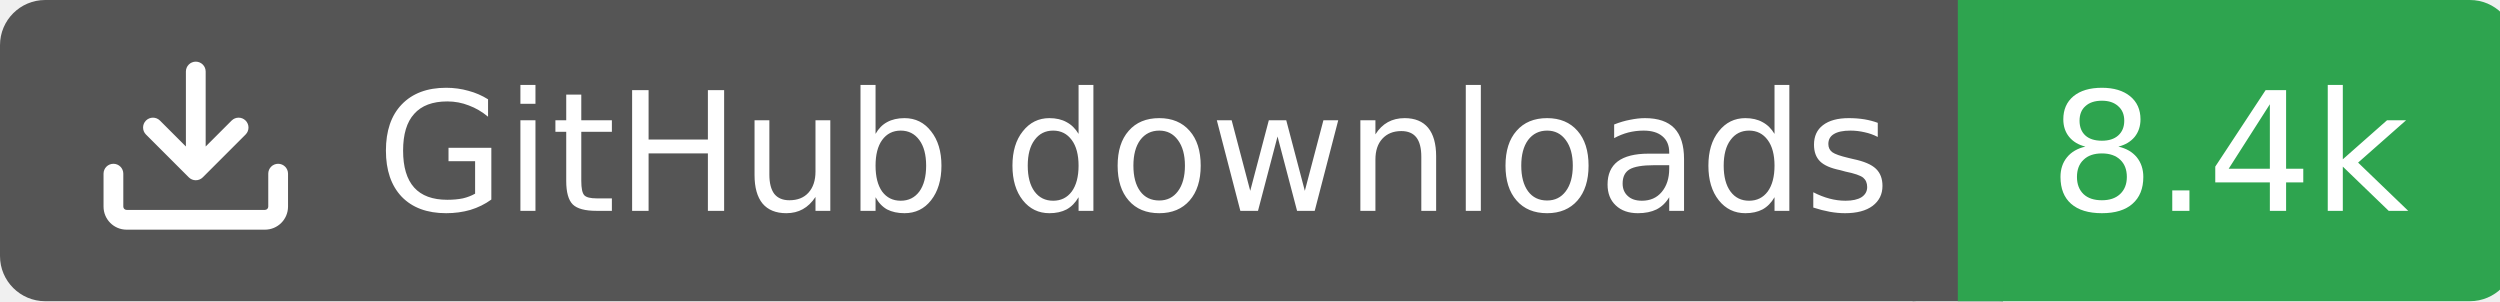
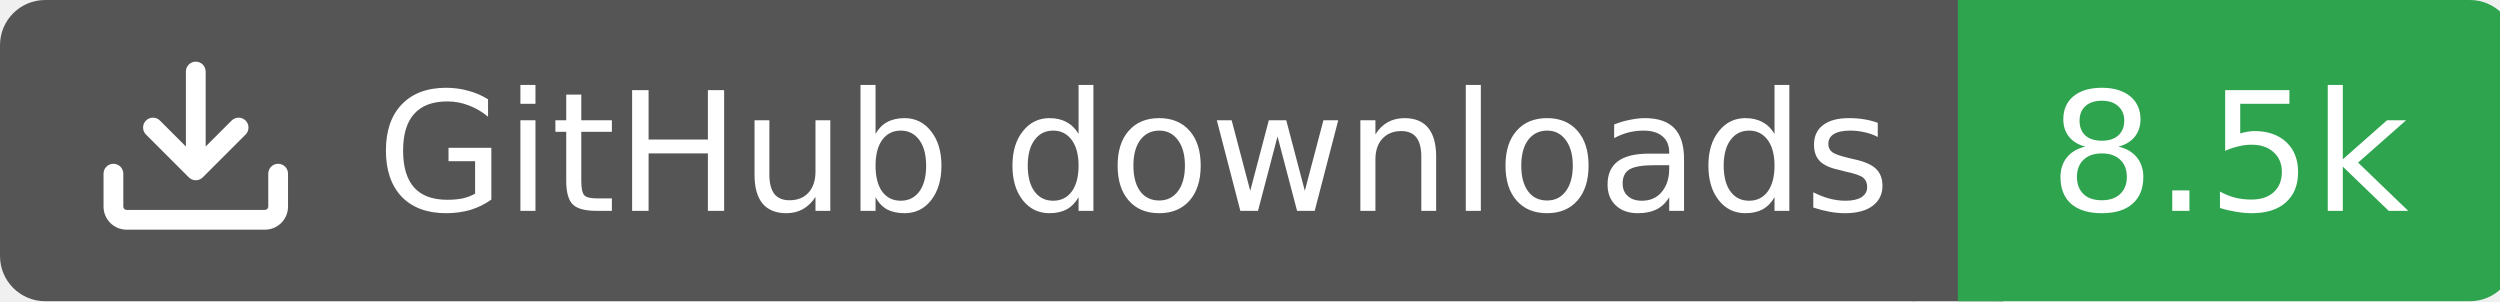
<svg xmlns="http://www.w3.org/2000/svg" width="166" height="20">
  <rect width="130" height="20" rx="3" fill="#555555" />
  <rect x="130" width="37" height="20" rx="3" fill="#2ea44f" />
  <rect x="127" width="6" height="20" fill="#555555" />
  <rect x="130" width="3" height="20" fill="#2ea44f" />
  <g transform="translate(6.0,3.0) scale(0.875)">
    <path d="M2.75 14A1.75 1.75 0 0 1 1 12.25v-2.5a.75.75 0 0 1 1.5 0v2.5c0 .138.112.25.25.25h10.5a.25.25 0 0 0 .25-.25v-2.5a.75.75 0 0 1 1.5 0v2.5A1.75 1.75 0 0 1 13.25 14ZM7.25 7.689V2a.75.75 0 0 1 1.5 0v5.689l1.97-1.969a.749.749 0 1 1 1.06 1.06l-3.25 3.25a.749.749 0 0 1-1.06 0L4.22 6.78a.749.749 0 1 1 1.06-1.06l1.97 1.969Z" fill="#fff" />
  </g>
  <text x="25" y="14.0" fill="#fff" font-family="Verdana,Geneva,DejaVu Sans,sans-serif" font-size="11" font-weight="normal" font-style="normal">GitHub downloads</text>
-   <text x="148" y="14.0" fill="#fff" font-family="Verdana,Geneva,DejaVu Sans,sans-serif" font-size="11" font-weight="normal" font-style="normal" text-anchor="middle">8.4k</text>
+   <text x="148" y="14.0" fill="#fff" font-family="Verdana,Geneva,DejaVu Sans,sans-serif" font-size="11" font-weight="normal" font-style="normal" text-anchor="middle">8.5k</text>
</svg>
